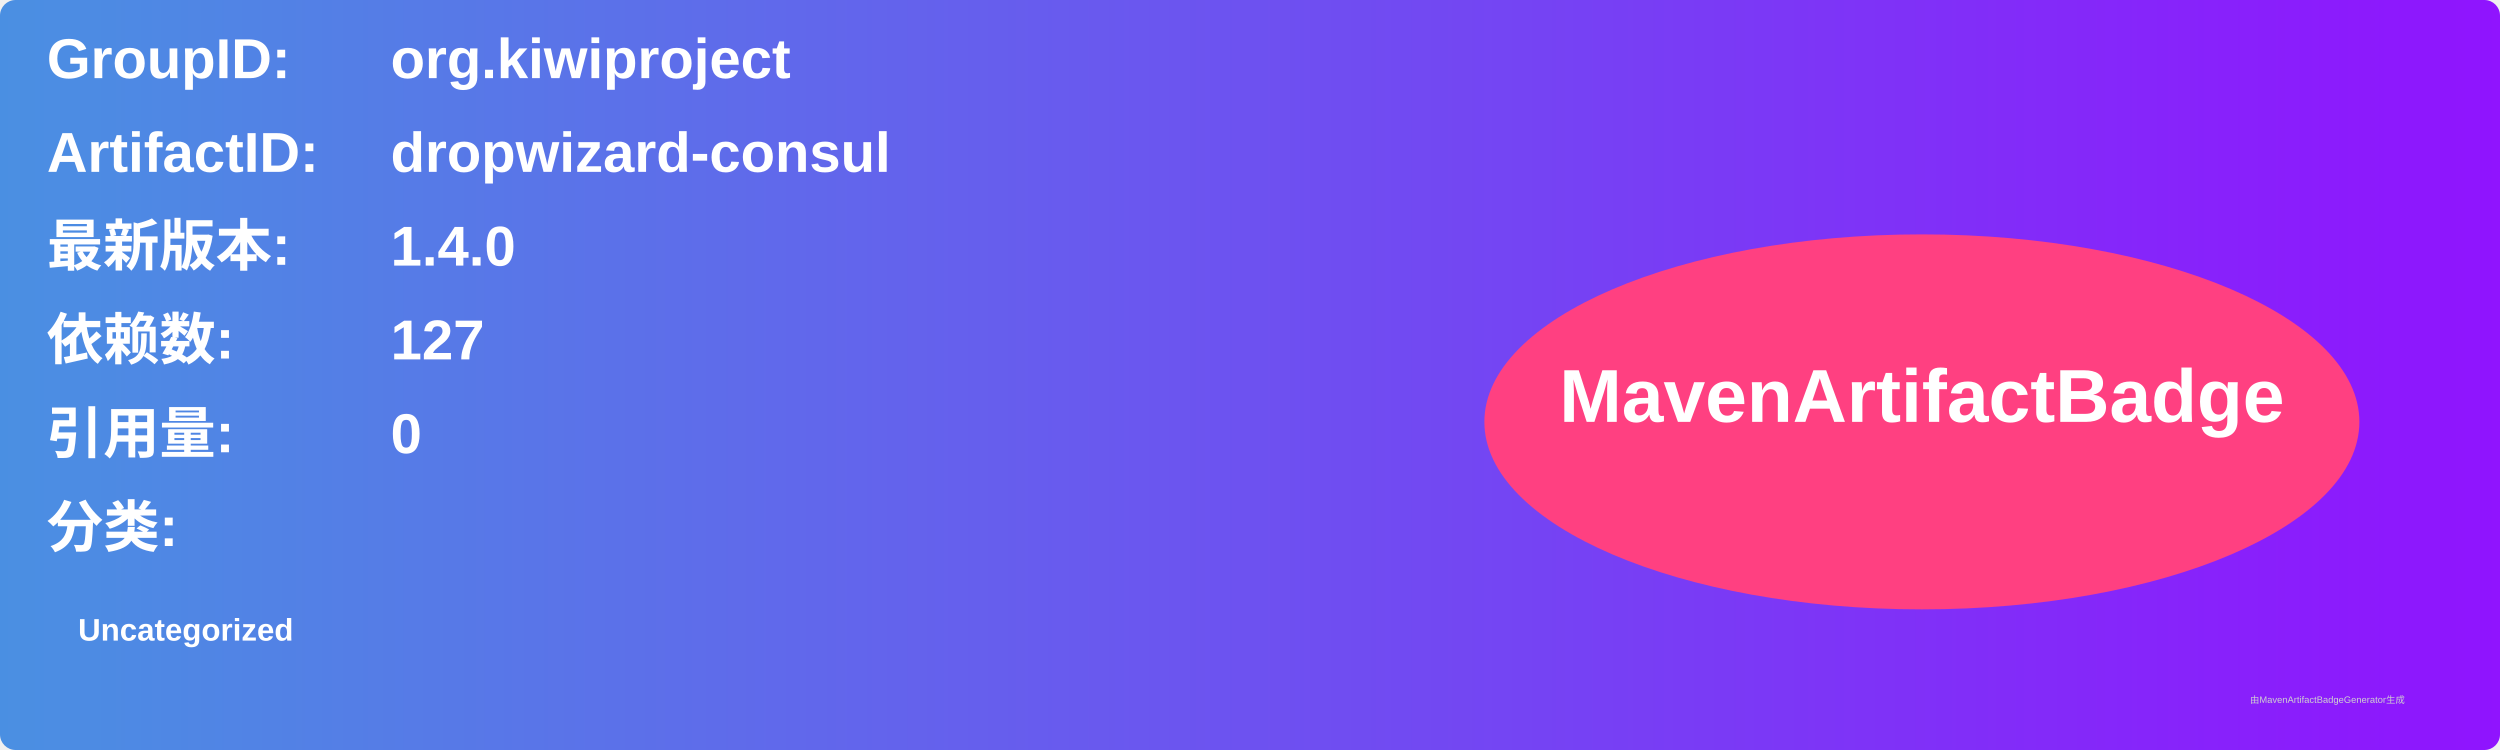
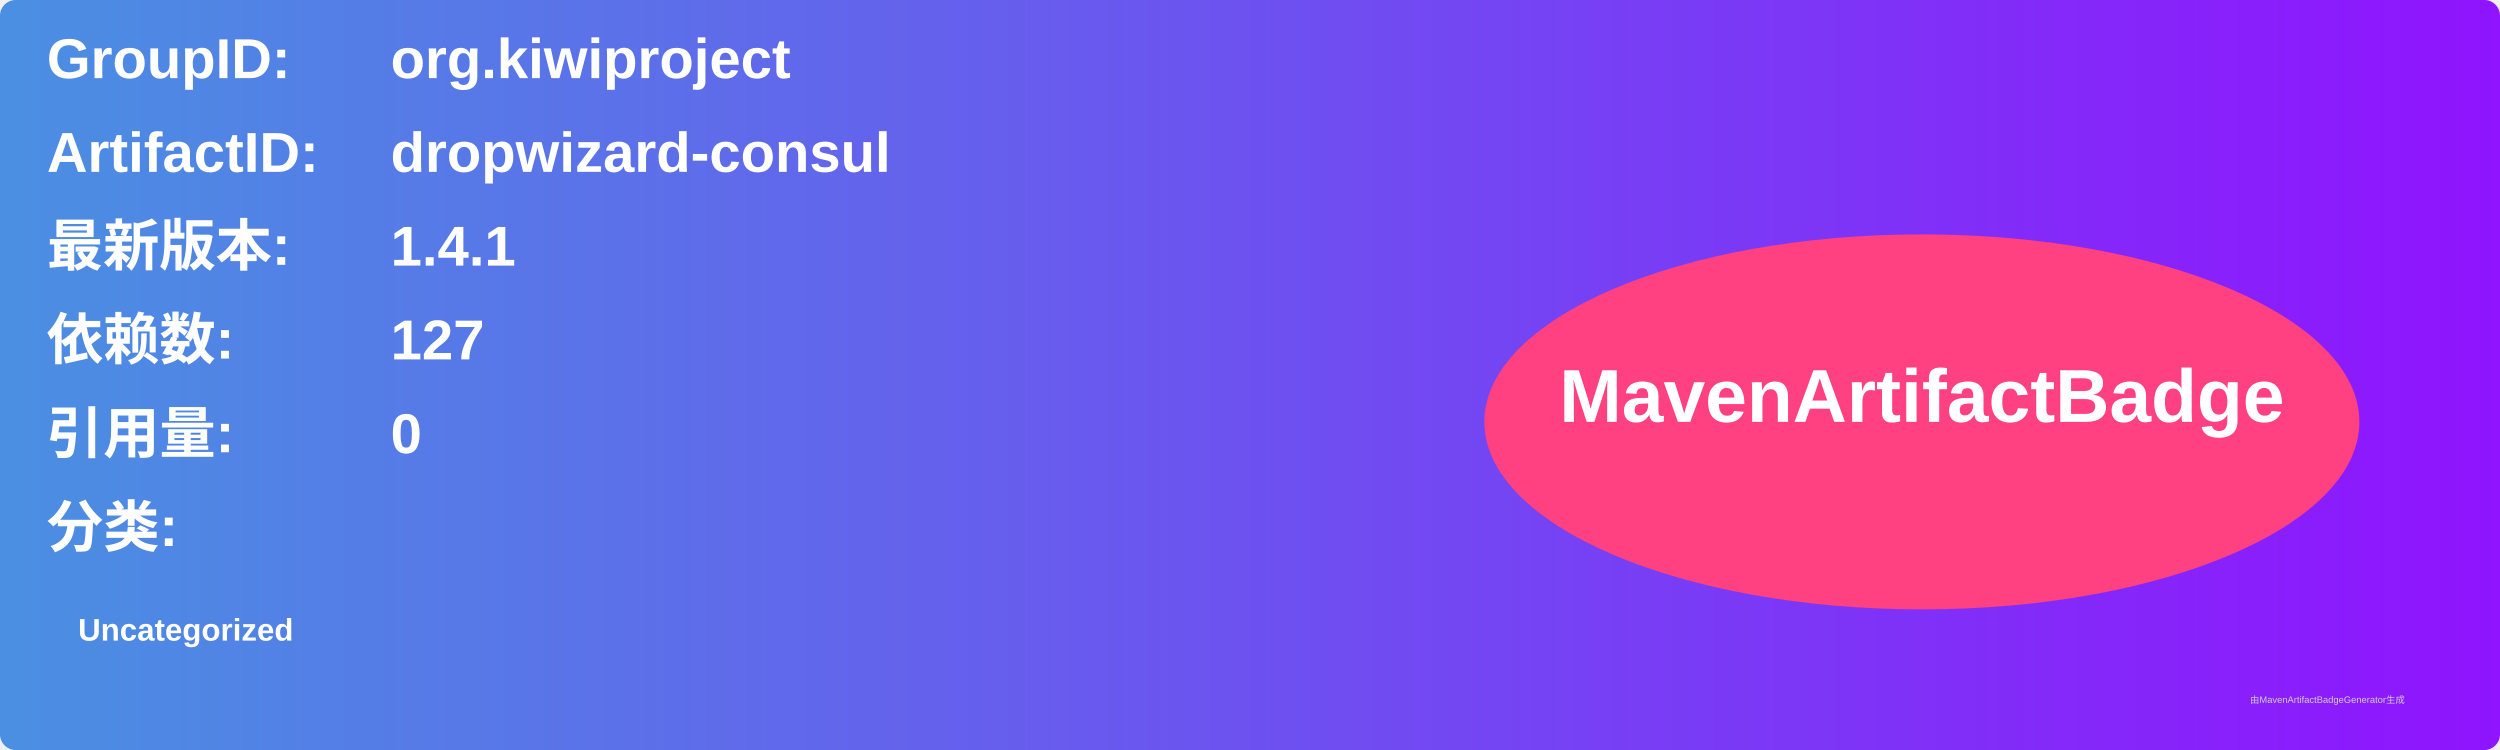
<svg xmlns="http://www.w3.org/2000/svg" width="800" height="240" viewBox="0 0 800 240">
  <linearGradient id="grad" x1="0%" y1="0%" x2="100%" y2="0%">
    <stop offset="0%" stop-color="#4a90e2" />
    <stop offset="100%" stop-color="#9013fe" />
  </linearGradient>
  <rect width="100%" height="100%" rx="5" ry="5" fill="url(#grad)" />
  <g transform="translate(15, 15)">
    <text x="0" y="10" font-family="Arial" font-size="18" fill="white" font-weight="bold" width="260">GroupID:</text>
    <text x="110" y="10" font-family="Arial" font-size="18" fill="white" font-weight="bold" width="460">org.kiwiproject</text>
    <text x="0" y="40" font-family="Arial" font-size="18" fill="white" font-weight="bold" width="260">ArtifactID:</text>
    <text x="110" y="40" font-family="Arial" font-size="18" fill="white" font-weight="bold" width="460">dropwizard-consul</text>
    <text x="0" y="70" font-family="Arial" font-size="18" fill="white" font-weight="bold">最新版本:</text>
    <text x="110" y="70" font-family="Arial" font-size="18" fill="white" font-weight="bold">
-       <tspan font-weight="bold">1.4.0</tspan>
+       <tspan font-weight="bold">1.4.1</tspan>
    </text>
    <text x="0" y="100" font-family="Arial" font-size="18" fill="white" font-weight="bold">依赖数: </text>
    <text x="110" y="100" font-family="Arial" font-size="18" fill="white">
      <tspan font-weight="bold">127</tspan>
    </text>
    <text x="0" y="130" font-family="Arial" font-size="18" fill="white" font-weight="bold">引用量: </text>
    <text x="110" y="130" font-family="Arial" font-size="18" fill="white">
      <tspan font-weight="bold">0</tspan>
    </text>
    <text x="0" y="160" font-family="Arial" font-size="18" fill="white" font-weight="bold">分类:</text>
    <text x="10" y="190" font-family="Arial" font-size="10" fill="white">
      <tspan font-weight="bold">Uncategorized</tspan>
    </text>
    <ellipse cx="600" cy="120" rx="140" ry="60" fill="#ff4081" />
    <text x="600" y="120" text-anchor="middle" font-family="Arial" font-size="24" fill="white" font-weight="bold">MavenArtifactBadge</text>
  </g>
  <text x="720" y="225" font-family="Arial" font-size="3" fill="#d0d0d0">由MavenArtifactBadgeGenerator生成</text>
</svg>
